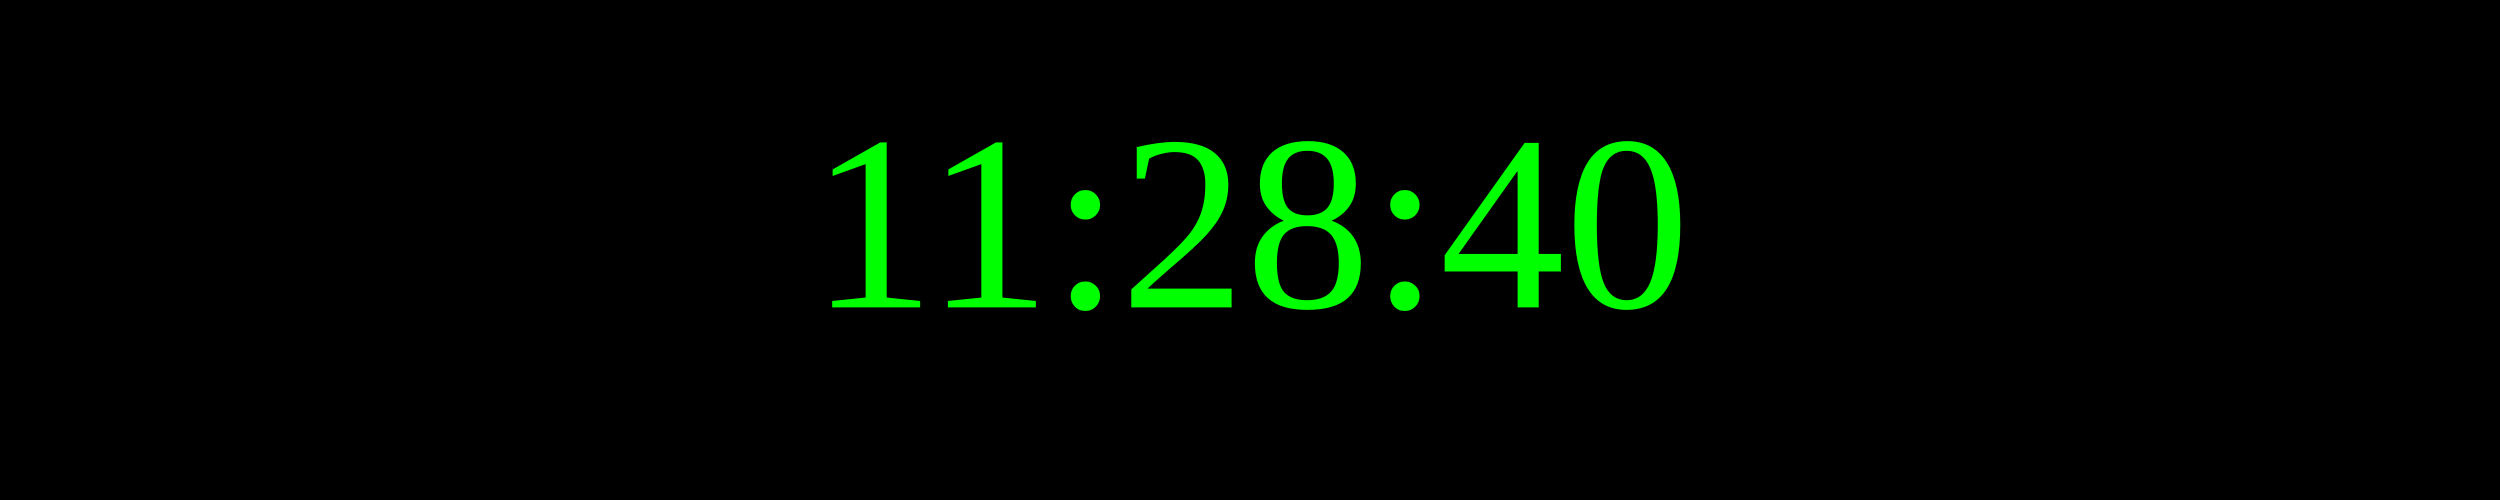
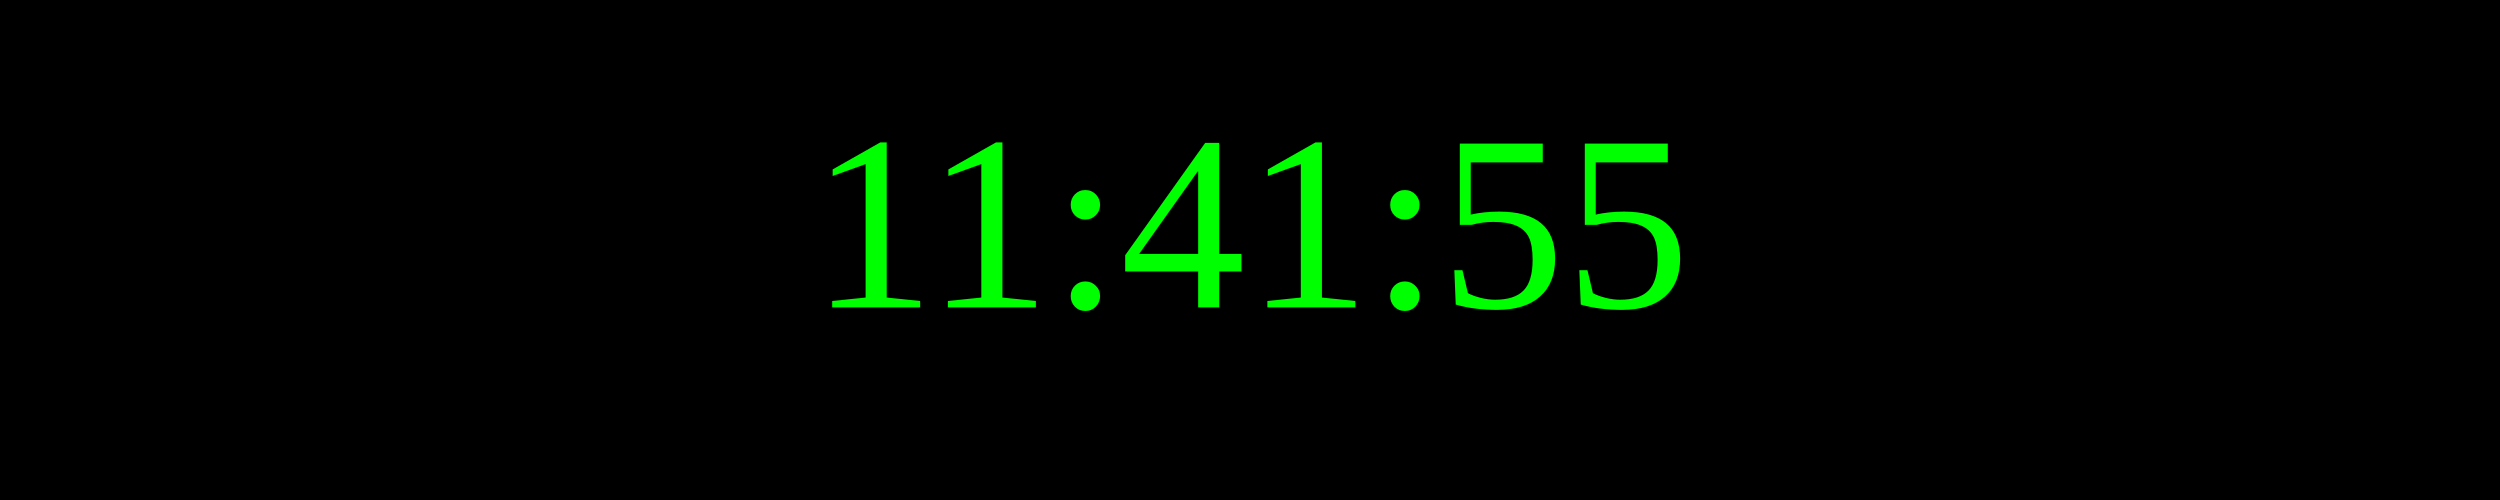
<svg xmlns="http://www.w3.org/2000/svg" width="250" height="50">
  <rect width="100%" height="100%" fill="black" />
  <text x="50%" y="50%" font-size="25" fill="lime" text-anchor="middle" dominant-baseline="middle">
- 11:28:40
+ 11:41:55
</text>
</svg>
